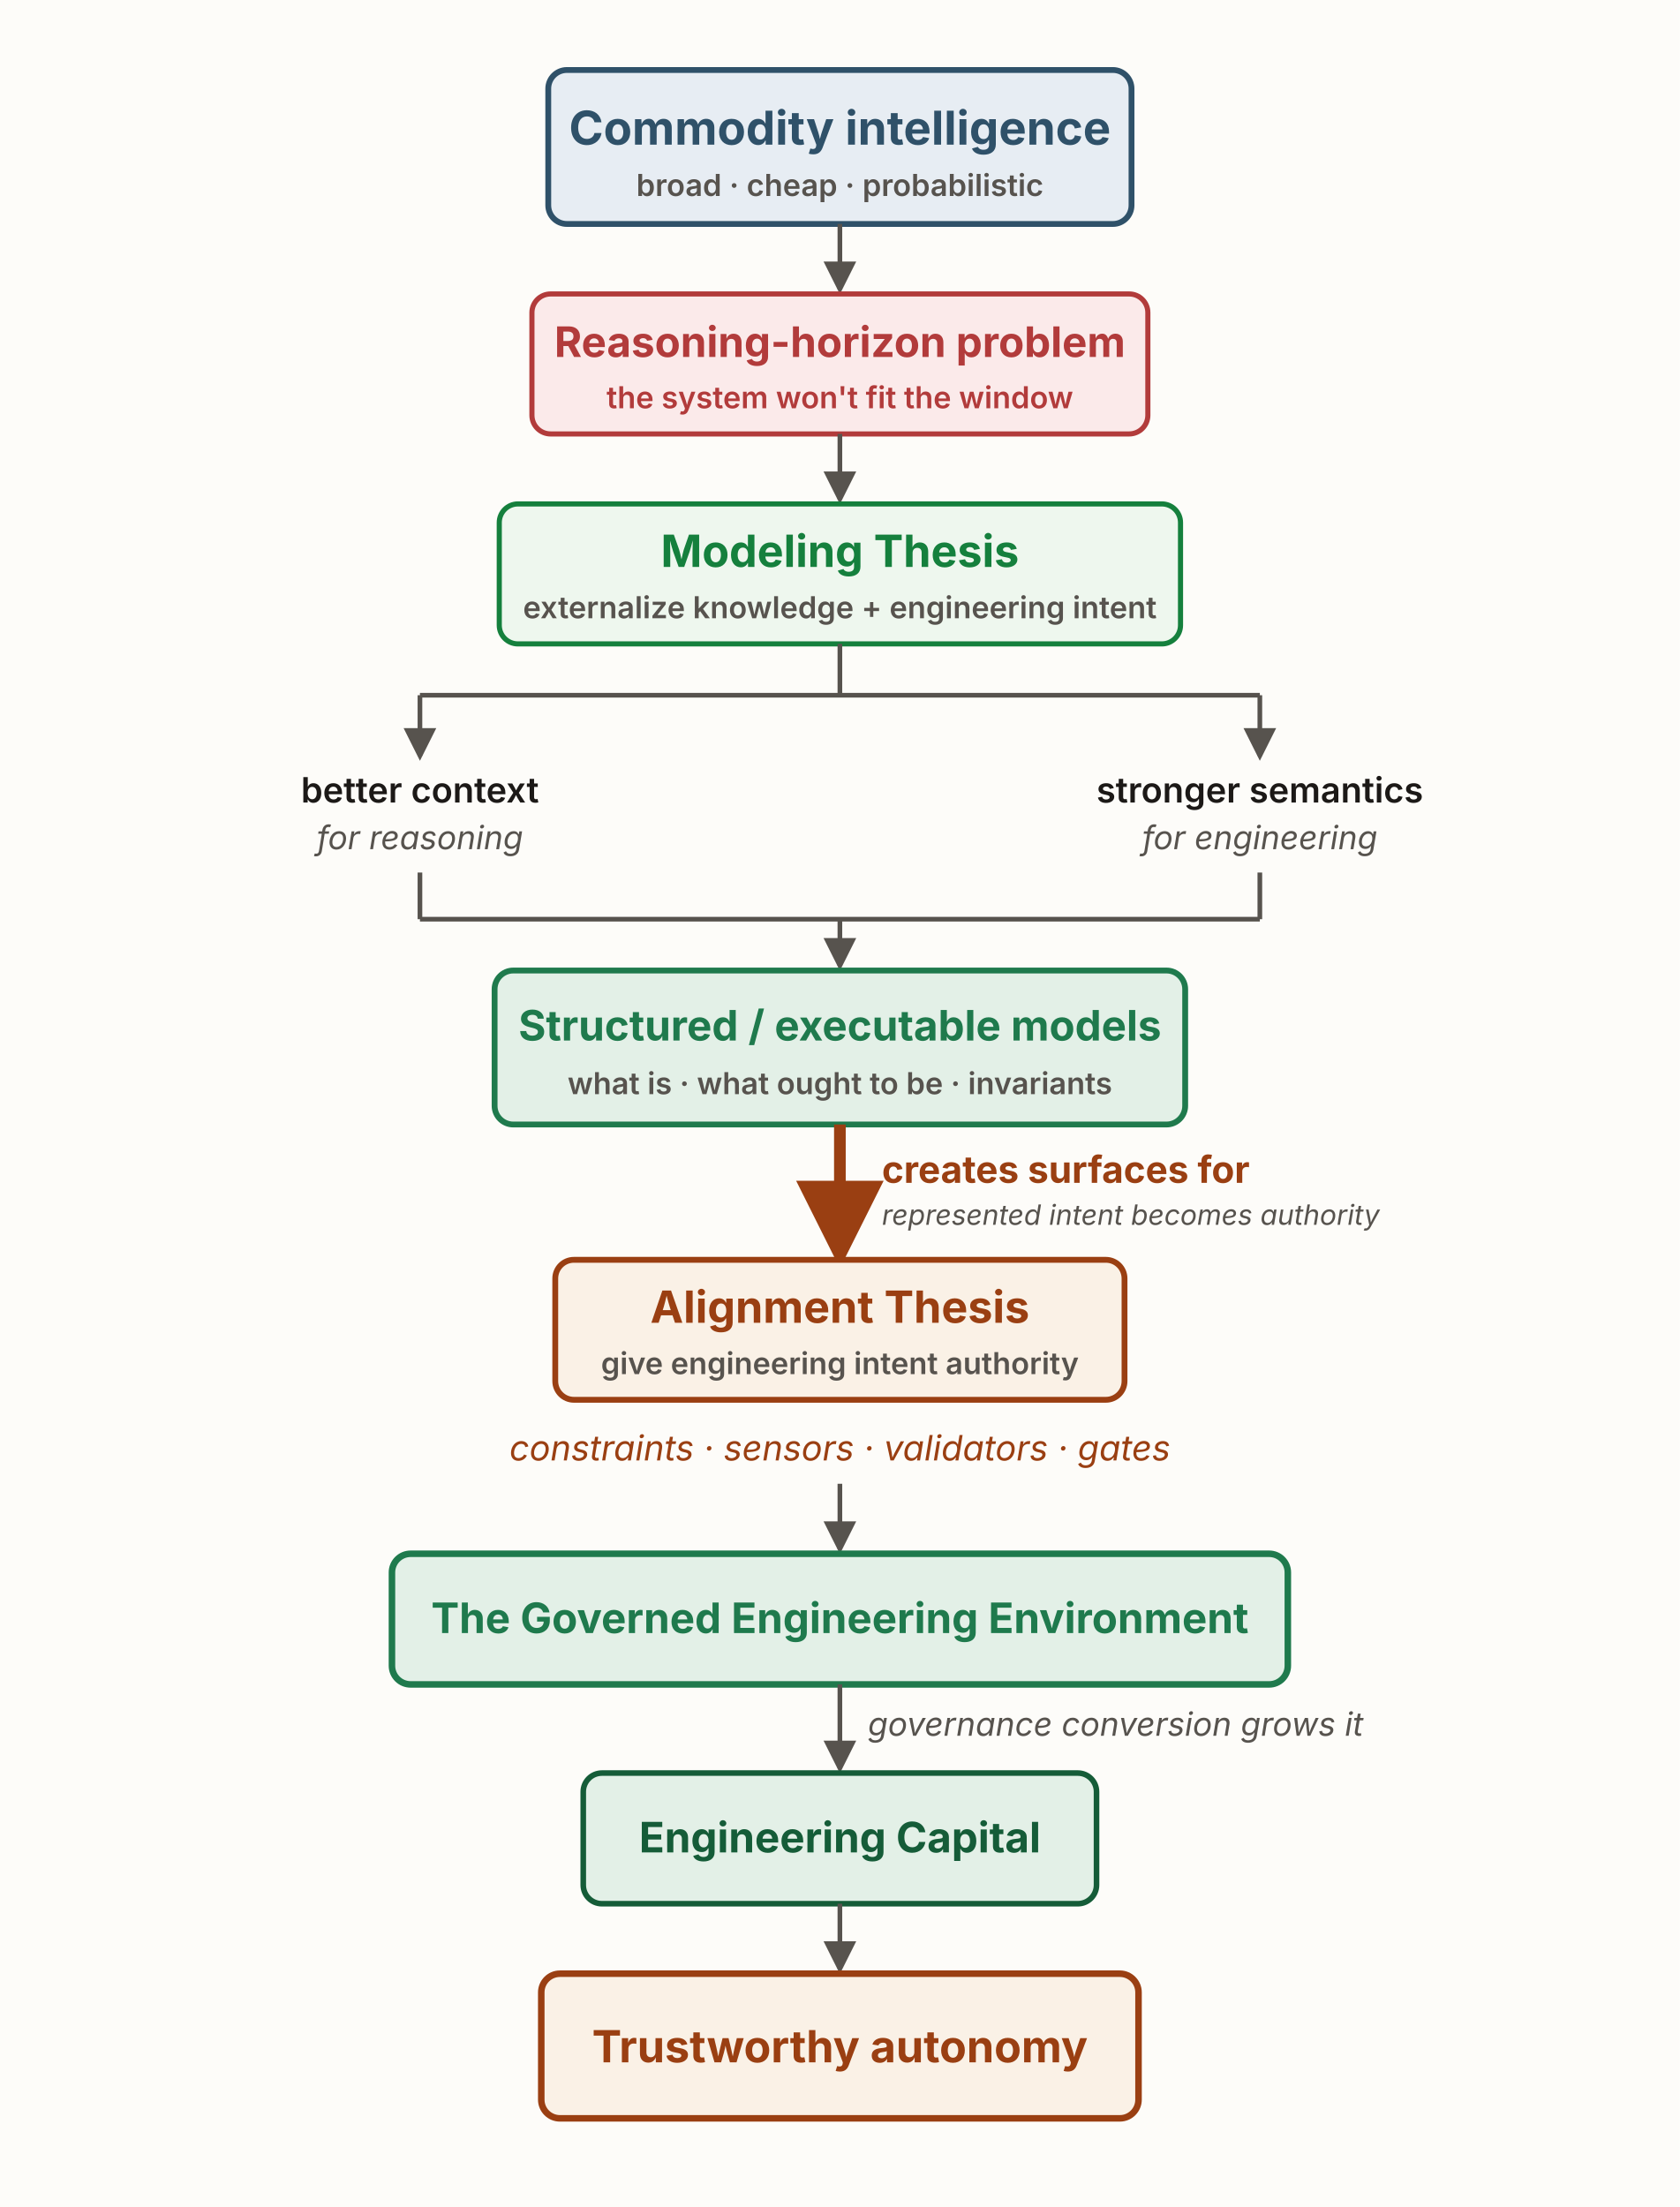
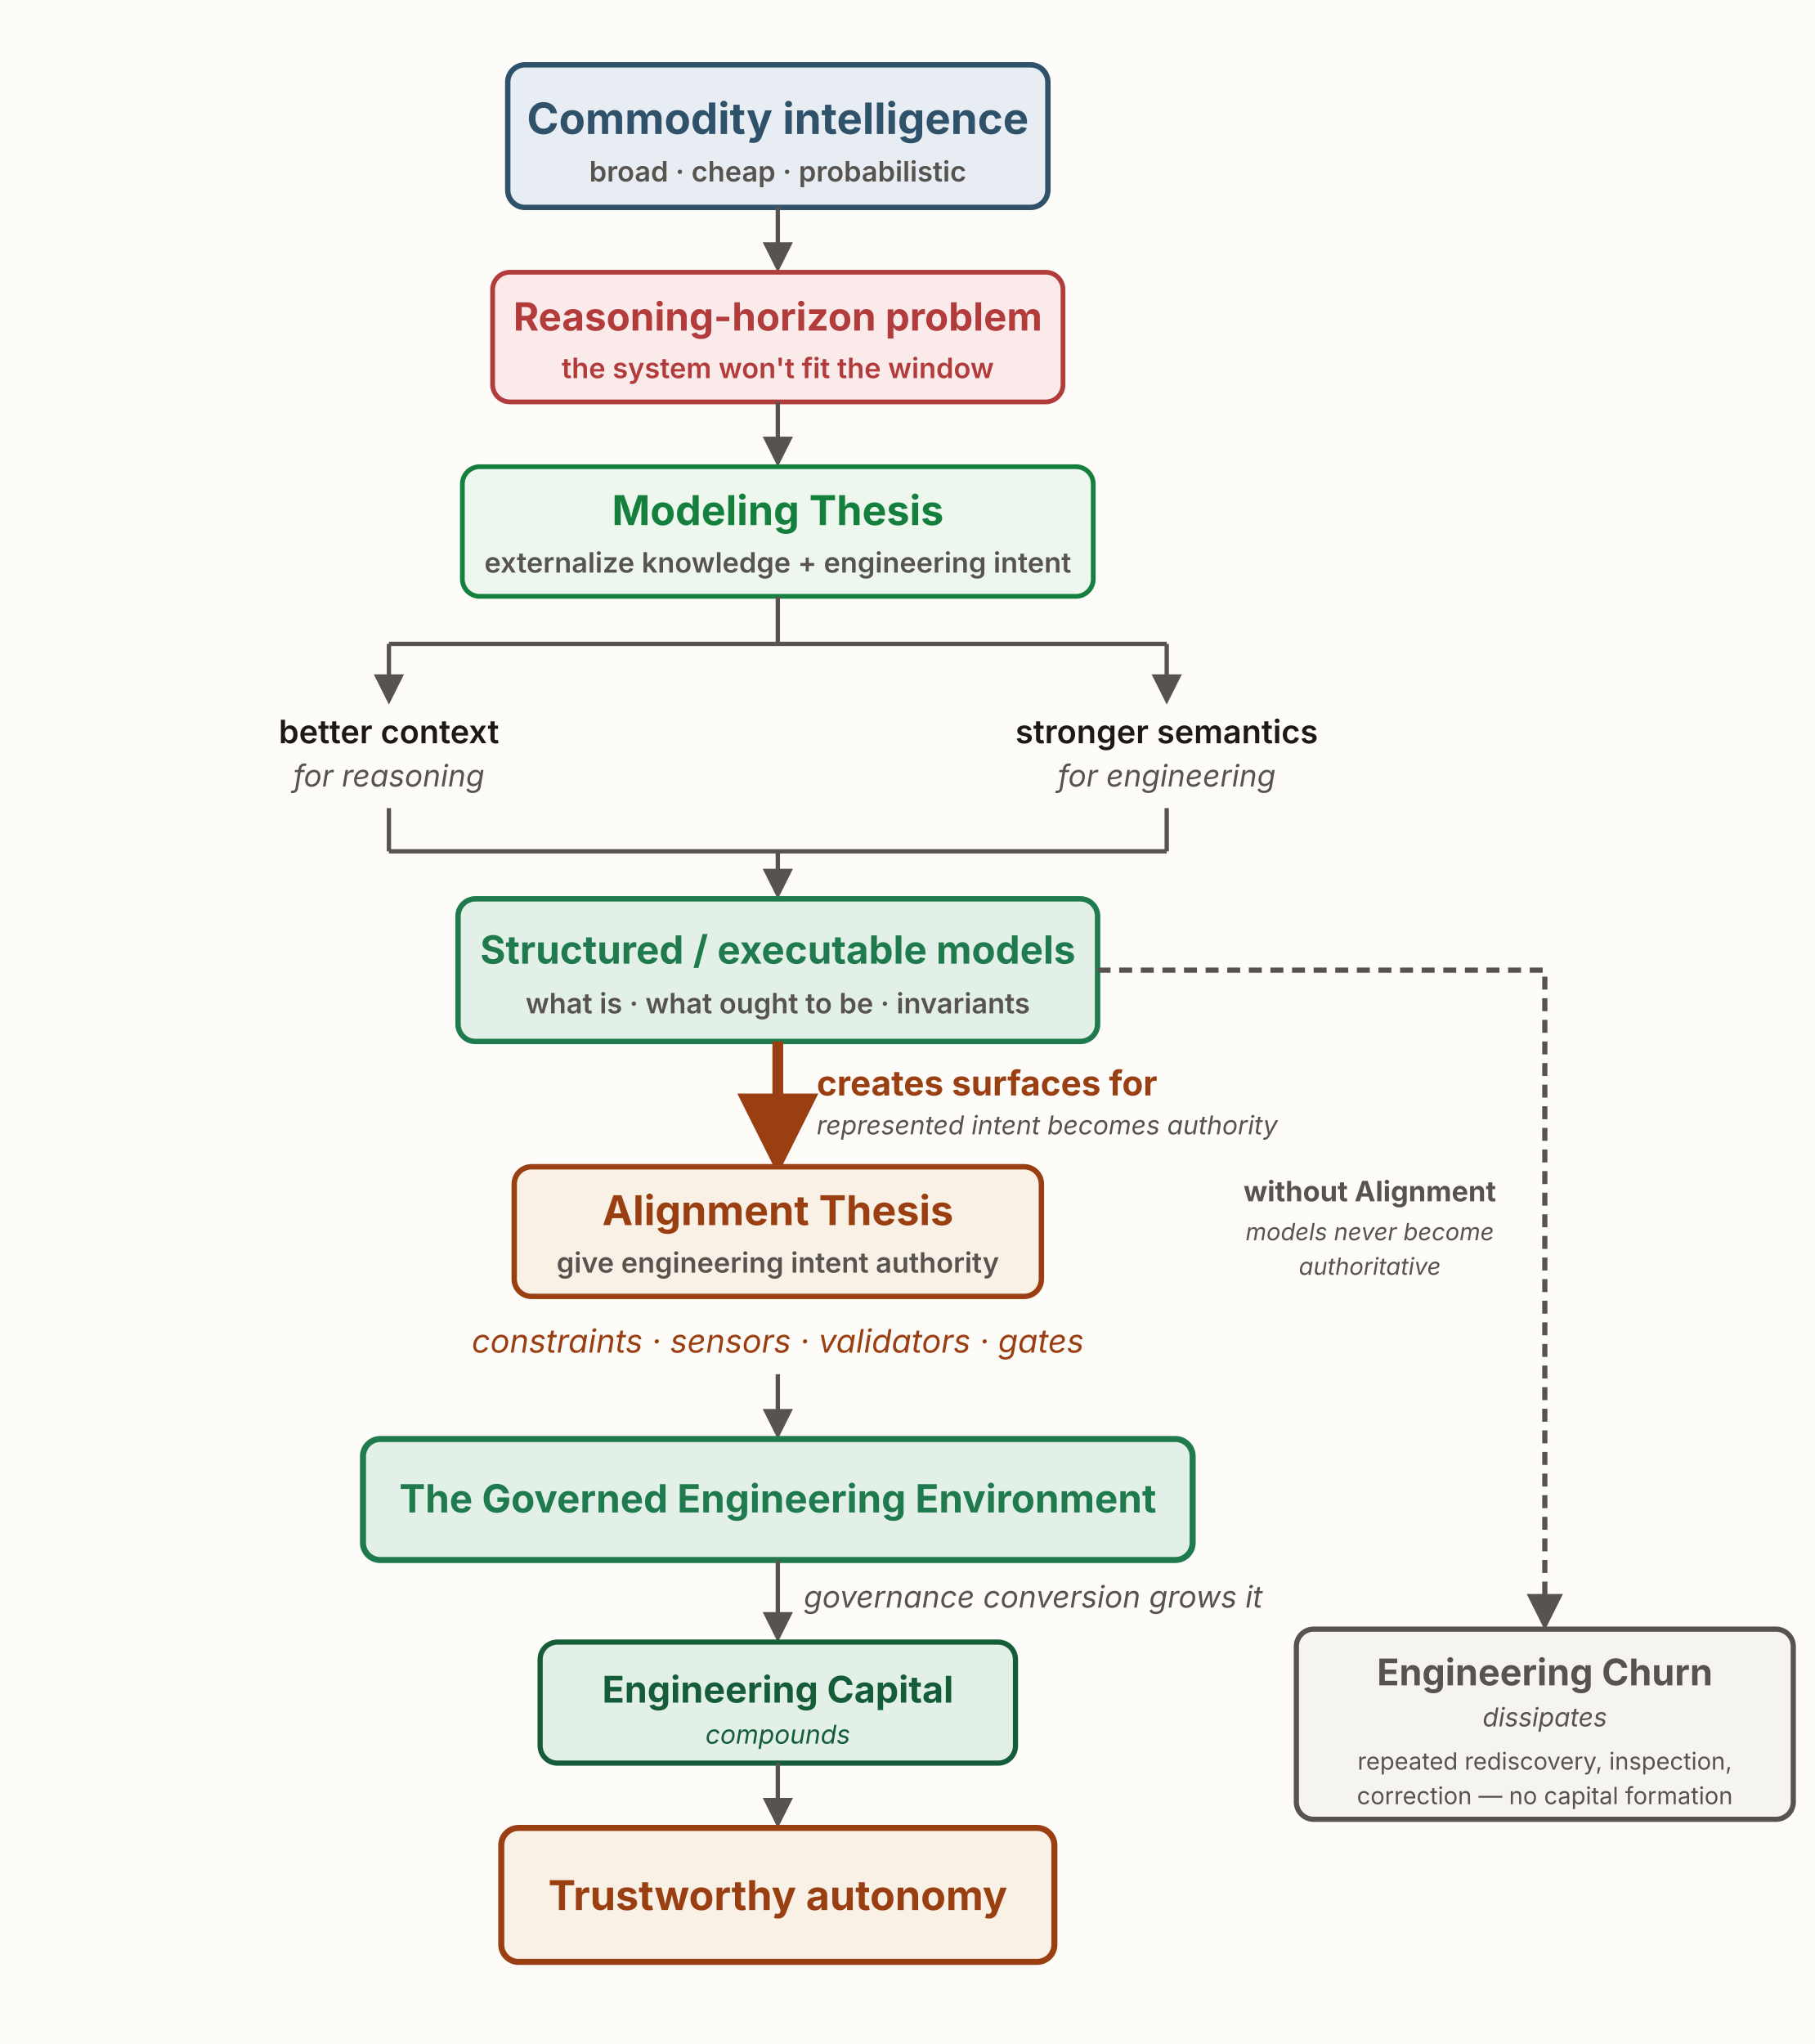
- <svg xmlns="http://www.w3.org/2000/svg" viewBox="0 0 720 946" width="720" height="946" role="group" aria-labelledby="mmTitle mmDesc" font-family="'Source Sans 3', -apple-system, 'Segoe UI', sans-serif">
+ <svg xmlns="http://www.w3.org/2000/svg" viewBox="0 0 840 946" width="840" height="946" role="group" aria-labelledby="mmTitle mmDesc" font-family="'Source Sans 3', -apple-system, 'Segoe UI', sans-serif">
  <defs>
    <marker id="mm-ah" viewBox="0 0 10 10" refX="8.5" refY="5" markerWidth="7" markerHeight="7" orient="auto-start-reverse">
      <path d="M0,0 L10,5 L0,10 z" fill="#57534e" />
    </marker>
    <marker id="mm-ah-rust" viewBox="0 0 10 10" refX="8.5" refY="5" markerWidth="7.5" markerHeight="7.5" orient="auto-start-reverse">
      <path d="M0,0 L10,5 L0,10 z" fill="#9a3f12" />
    </marker>
  </defs>
-   <rect x="0" y="0" width="720" height="946" fill="#fdfcf9" />
+   <rect x="0" y="0" width="840" height="946" fill="#fdfcf9" />
  <rect x="235" y="30" width="250" height="66" rx="8" fill="#e7edf3" stroke="#2f5169" stroke-width="2.5" />
  <text x="360" y="62" text-anchor="middle" font-size="20" font-weight="700" fill="#2f5169">Commodity intelligence</text>
  <text x="360" y="84" text-anchor="middle" font-size="13" font-weight="600" fill="#57534e">broad · cheap · probabilistic</text>
  <path d="M360,96 L360,124" fill="none" stroke="#57534e" stroke-width="2" marker-end="url(#mm-ah)" />
  <rect x="228" y="126" width="264" height="60" rx="8" fill="#fbeaea" stroke="#b23b3b" stroke-width="2.2" />
  <text x="360" y="153" text-anchor="middle" font-size="18" font-weight="700" fill="#b23b3b">Reasoning-horizon problem</text>
  <text x="360" y="175" text-anchor="middle" font-size="13" font-weight="600" fill="#b23b3b">the system won't fit the window</text>
  <path d="M360,186 L360,214" fill="none" stroke="#57534e" stroke-width="2" marker-end="url(#mm-ah)" />
  <rect x="214" y="216" width="292" height="60" rx="8" fill="#eef7ee" stroke="#15803d" stroke-width="2.2" />
  <text x="360" y="243" text-anchor="middle" font-size="19" font-weight="700" fill="#15803d">Modeling Thesis</text>
  <text x="360" y="265" text-anchor="middle" font-size="13" font-weight="600" fill="#57534e">externalize knowledge + engineering intent</text>
  <path d="M360,276 L360,298 M180,298 L540,298 M180,298 L180,322 M540,298 L540,322" fill="none" stroke="#57534e" stroke-width="2" />
  <path d="M180,318 L180,324" fill="none" stroke="#57534e" stroke-width="2" marker-end="url(#mm-ah)" />
  <path d="M540,318 L540,324" fill="none" stroke="#57534e" stroke-width="2" marker-end="url(#mm-ah)" />
  <text x="180" y="344" text-anchor="middle" font-size="15" font-weight="600" fill="#1c1917">better context</text>
  <text x="180" y="364" text-anchor="middle" font-size="14" font-style="italic" fill="#57534e">for reasoning</text>
  <text x="540" y="344" text-anchor="middle" font-size="15" font-weight="600" fill="#1c1917">stronger semantics</text>
  <text x="540" y="364" text-anchor="middle" font-size="14" font-style="italic" fill="#57534e">for engineering</text>
  <path d="M180,374 L180,394 M540,374 L540,394 M180,394 L540,394 M360,394 L360,414" fill="none" stroke="#57534e" stroke-width="2" marker-end="url(#mm-ah)" />
  <rect x="212" y="416" width="296" height="66" rx="8" fill="#e3f0e7" stroke="#1f7a4d" stroke-width="2.5" />
  <text x="360" y="446" text-anchor="middle" font-size="18" font-weight="700" fill="#1f7a4d">Structured / executable models</text>
  <text x="360" y="469" text-anchor="middle" font-size="13" font-weight="600" fill="#57534e">what is · what ought to be · invariants</text>
  <path d="M360,482 L360,538" fill="none" stroke="#9a3f12" stroke-width="5" marker-end="url(#mm-ah-rust)" />
  <text x="378" y="507" text-anchor="start" font-size="16" font-weight="700" fill="#9a3f12">creates surfaces for</text>
  <text x="378" y="525" text-anchor="start" font-size="12" font-style="italic" fill="#57534e">represented intent becomes authority</text>
  <rect x="238" y="540" width="244" height="60" rx="8" fill="#faf1e6" stroke="#9a3f12" stroke-width="2.5" />
  <text x="360" y="567" text-anchor="middle" font-size="19" font-weight="700" fill="#9a3f12">Alignment Thesis</text>
  <text x="360" y="589" text-anchor="middle" font-size="13" font-weight="600" fill="#57534e">give engineering intent authority</text>
  <text x="360" y="626" text-anchor="middle" font-size="15" font-style="italic" fill="#9a3f12">constraints · sensors · validators · gates</text>
  <path d="M360,636 L360,664" fill="none" stroke="#57534e" stroke-width="2" marker-end="url(#mm-ah)" />
  <rect x="168" y="666" width="384" height="56" rx="8" fill="#e3f0e7" stroke="#1f7a4d" stroke-width="2.8" />
  <text x="360" y="700" text-anchor="middle" font-size="18" font-weight="700" fill="#1f7a4d">The Governed Engineering Environment</text>
  <path d="M360,722 L360,758" fill="none" stroke="#57534e" stroke-width="2" marker-end="url(#mm-ah)" />
  <text x="372" y="744" text-anchor="start" font-size="14" font-style="italic" fill="#57534e">governance conversion grows it</text>
  <rect x="250" y="760" width="220" height="56" rx="8" fill="#e3f0e7" stroke="#155c38" stroke-width="2.4" />
-   <text x="360" y="794" text-anchor="middle" font-size="18" font-weight="700" fill="#155c38">Engineering Capital</text>
+   <text x="360" y="788" text-anchor="middle" font-size="17" font-weight="700" fill="#155c38">Engineering Capital</text>
+   <text x="360" y="807" text-anchor="middle" font-size="12" font-style="italic" fill="#155c38">compounds</text>
  <path d="M360,816 L360,844" fill="none" stroke="#57534e" stroke-width="2" marker-end="url(#mm-ah)" />
  <rect x="232" y="846" width="256" height="62" rx="8" fill="#faf1e6" stroke="#9a3f12" stroke-width="2.8" />
  <text x="360" y="884" text-anchor="middle" font-size="19" font-weight="700" fill="#9a3f12">Trustworthy autonomy</text>
+   <path d="M508,449 L715,449 L715,752" fill="none" stroke="#57534e" stroke-width="2.4" stroke-dasharray="6 4" marker-end="url(#mm-ah)" />
+   <text x="634" y="556" text-anchor="middle" font-size="13" font-weight="700" fill="#57534e">without Alignment</text>
+   <text x="634" y="574" text-anchor="middle" font-size="11" font-style="italic" fill="#57534e">models never become</text>
+   <text x="634" y="590" text-anchor="middle" font-size="11" font-style="italic" fill="#57534e">authoritative</text>
+   <rect x="600" y="754" width="230" height="88" rx="8" fill="#f6f4ef" stroke="#57534e" stroke-width="2.4" />
+   <text x="715" y="780" text-anchor="middle" font-size="17" font-weight="700" fill="#57534e">Engineering Churn</text>
+   <text x="715" y="799" text-anchor="middle" font-size="12" font-style="italic" fill="#57534e">dissipates</text>
+   <text x="715" y="819" text-anchor="middle" font-size="11" fill="#57534e">repeated rediscovery, inspection,</text>
+   <text x="715" y="835" text-anchor="middle" font-size="11" fill="#57534e">correction — no capital formation</text>
</svg>
